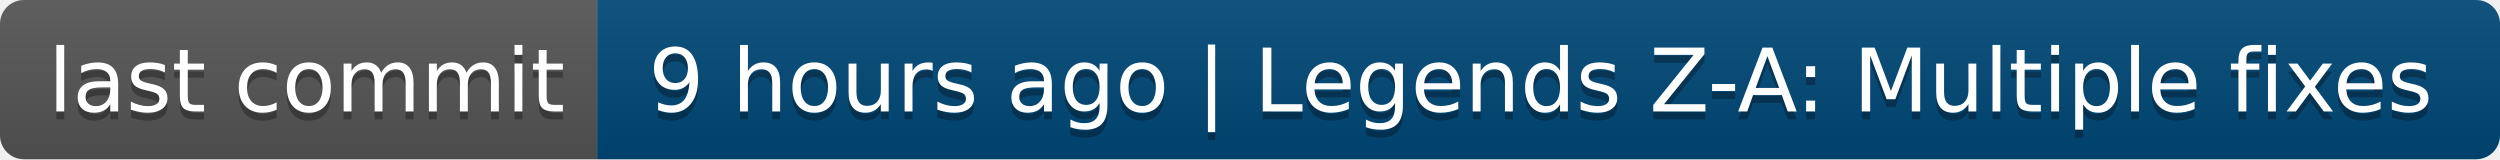
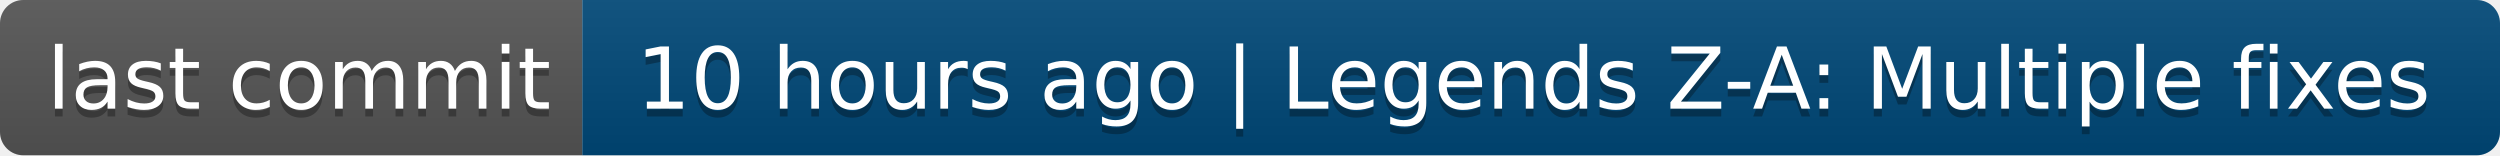
- <svg xmlns="http://www.w3.org/2000/svg" width="314" height="20" role="img" aria-label="last commit: 9 hours ago | Legends Z-A: Multiple fixes">
+ <svg xmlns="http://www.w3.org/2000/svg" width="322" height="20" role="img" aria-label="last commit: 10 hours ago | Legends Z-A: Multiple fixes">
  <linearGradient id="s" x2="0" y2="100%">
    <stop offset="0" stop-color="#bbb" stop-opacity=".1" />
    <stop offset="1" stop-opacity=".1" />
  </linearGradient>
  <clipPath id="r">
-     <rect width="314" height="20" rx="3" fill="#fff" />
+     <rect width="322" height="20" rx="3" fill="#fff" />
  </clipPath>
  <g clip-path="url(#r)">
    <rect width="75" height="20" fill="#555" />
-     <rect x="75" width="239" height="20" fill="#004878" />
-     <rect width="314" height="20" fill="url(#s)" />
+     <rect x="75" width="247" height="20" fill="#004878" />
+     <rect width="322" height="20" fill="url(#s)" />
  </g>
  <g fill="#fff" text-anchor="middle" font-family="Verdana,Geneva,DejaVu Sans,sans-serif" text-rendering="geometricPrecision" font-size="110">
    <text aria-hidden="true" x="385" y="150" fill="#010101" fill-opacity=".3" transform="scale(.1)" textLength="650">last commit</text>
    <text x="385" y="140" transform="scale(.1)" fill="#fff" textLength="650">last commit</text>
-     <text aria-hidden="true" x="1935" y="150" fill="#010101" fill-opacity=".3" transform="scale(.1)" textLength="2290">9 hours ago | Legends Z-A: Multiple fixes</text>
-     <text x="1935" y="140" transform="scale(.1)" fill="#fff" textLength="2290">9 hours ago | Legends Z-A: Multiple fixes</text>
+     <text aria-hidden="true" x="1975" y="150" fill="#010101" fill-opacity=".3" transform="scale(.1)" textLength="2370">10 hours ago | Legends Z-A: Multiple fixes</text>
+     <text x="1975" y="140" transform="scale(.1)" fill="#fff" textLength="2370">10 hours ago | Legends Z-A: Multiple fixes</text>
  </g>
</svg>
